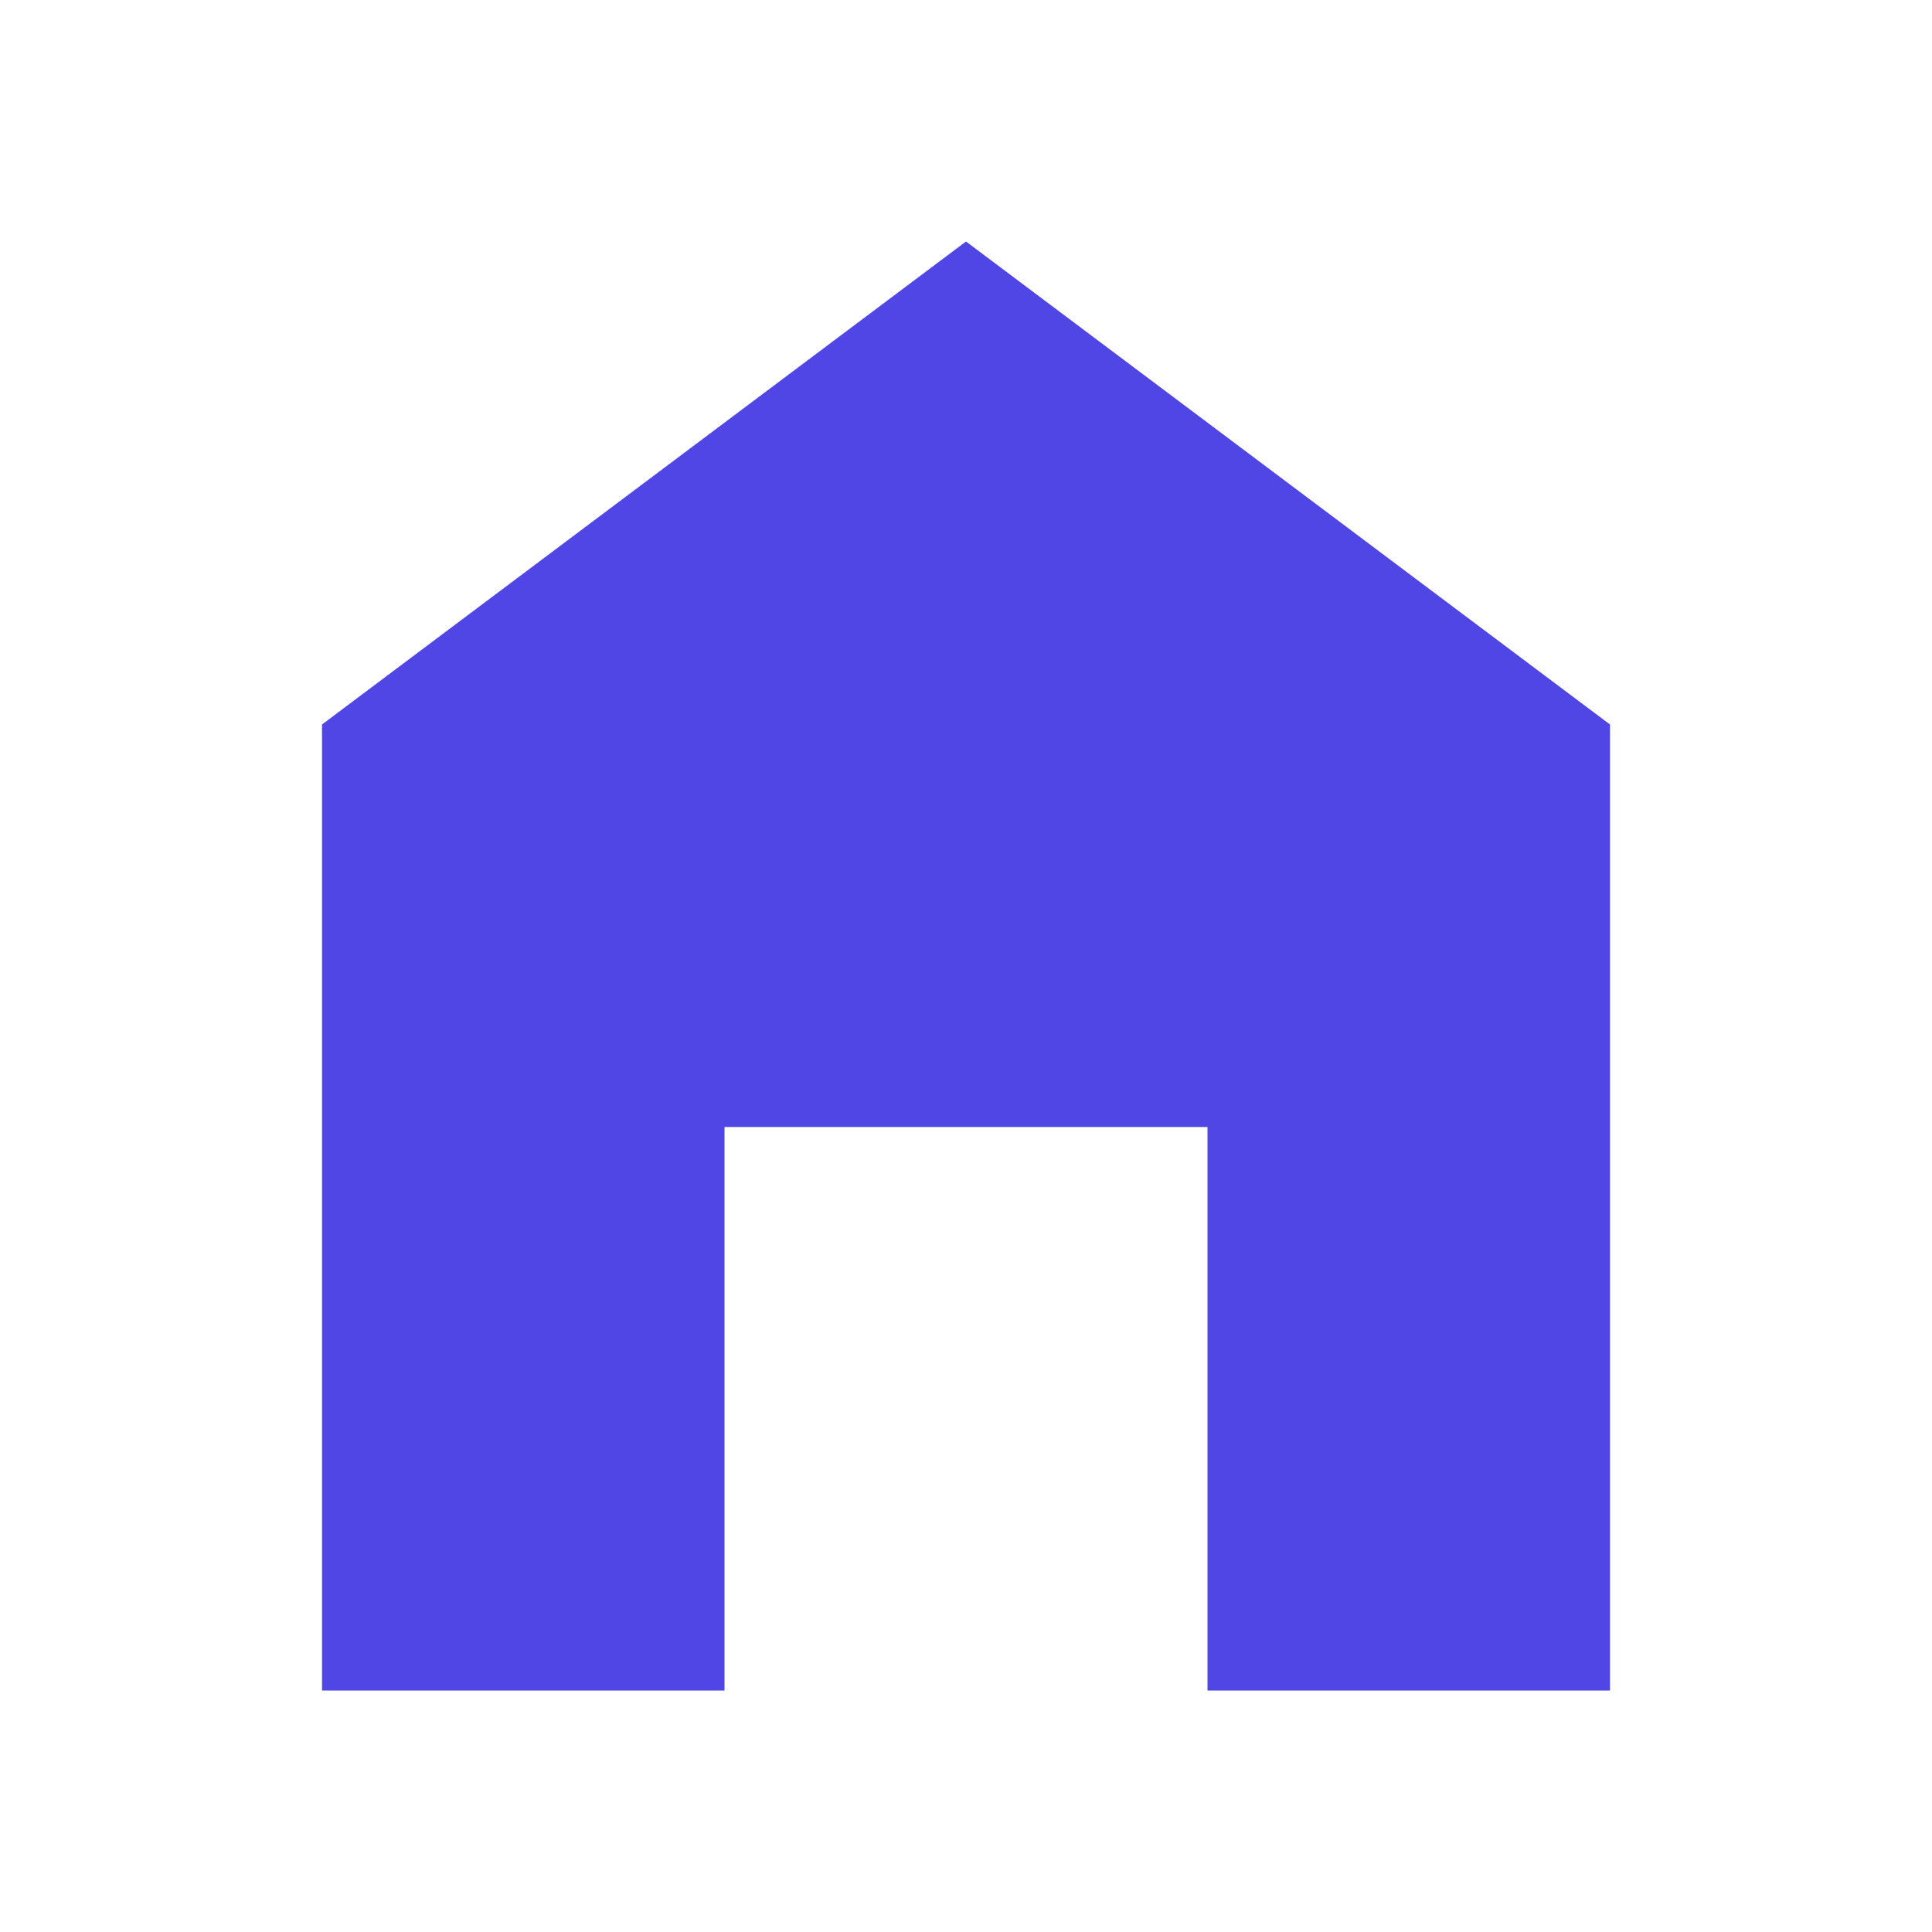
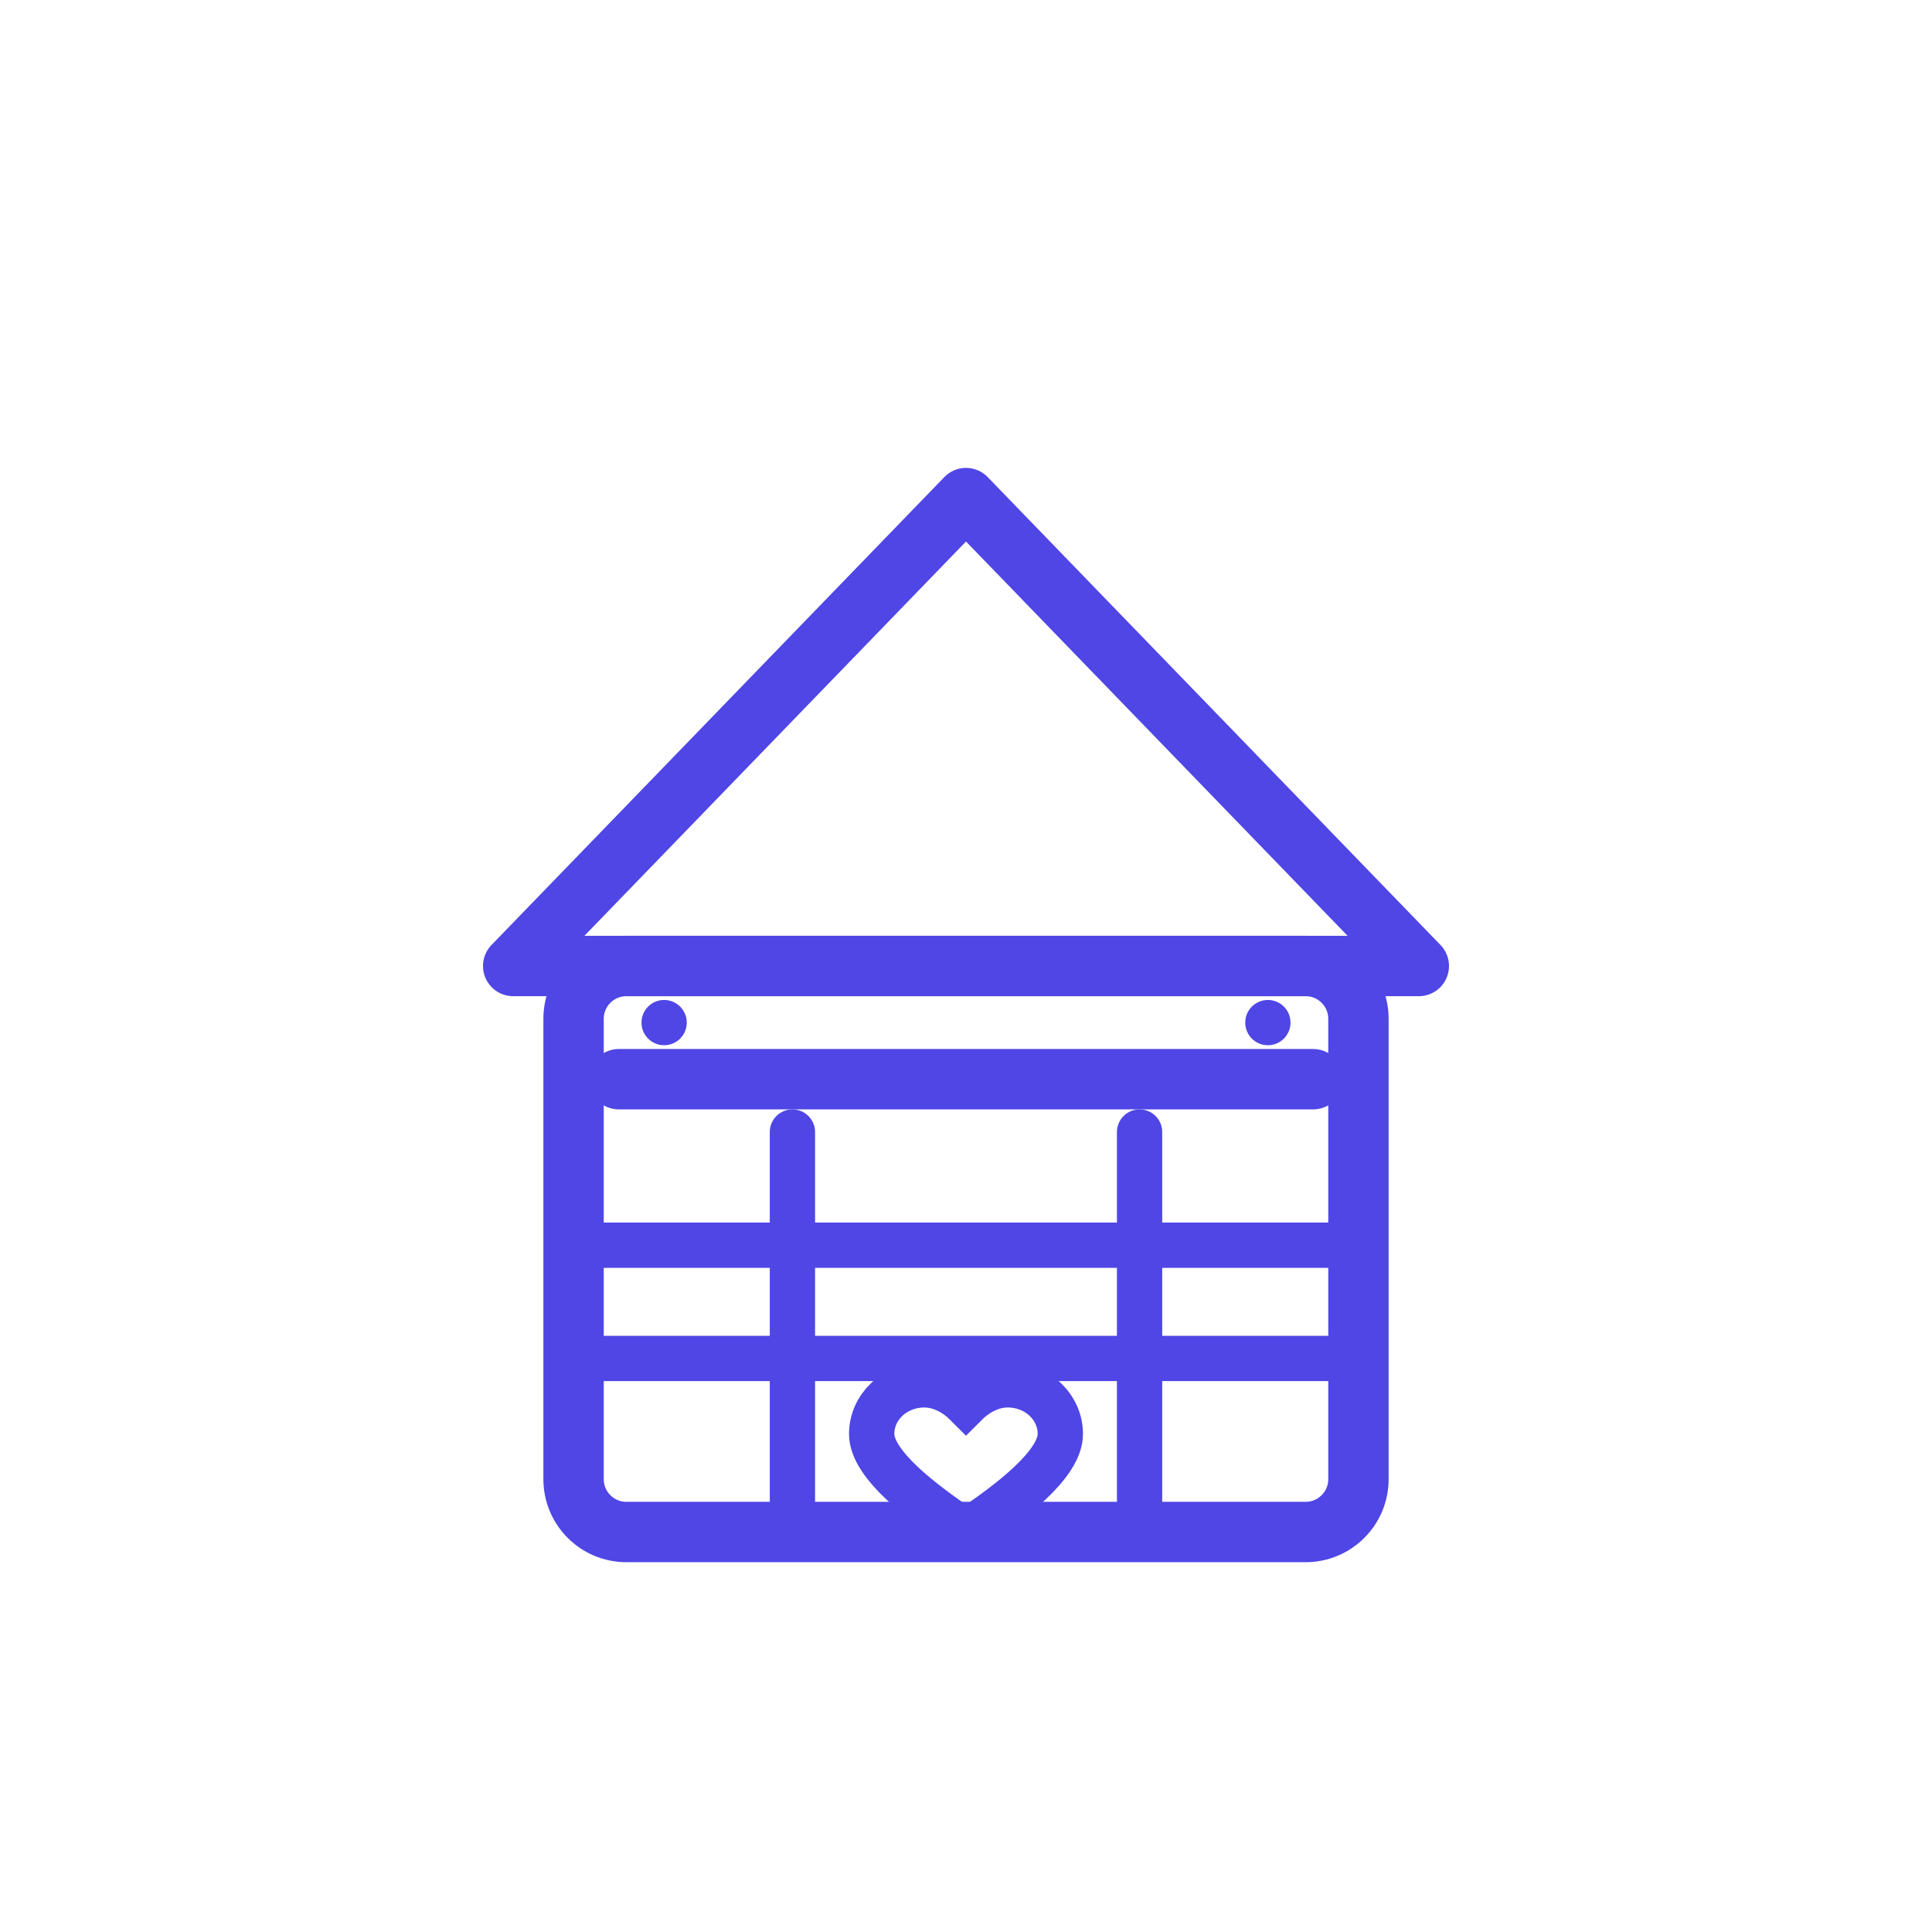
- <svg xmlns="http://www.w3.org/2000/svg" viewBox="0 0 24 24" fill="#4F46E5">
-   <path d="M12 3L4 9v12h5v-7h6v7h5V9z" />
+ <svg xmlns="http://www.w3.org/2000/svg" viewBox="0 0 512 512">
+   <path d="M256 132 L136 256 H376 L256 132 Z" fill="none" stroke="#4F46E5" stroke-width="16" stroke-linejoin="round" />
+   <rect x="152" y="256" width="208" height="150" rx="14" fill="none" stroke="#4F46E5" stroke-width="16" />
+   <path d="M164 286 H348" stroke="#4F46E5" stroke-width="16" stroke-linecap="round" />
+   <circle cx="176" cy="271" r="6" fill="#4F46E5" />
+   <circle cx="336" cy="271" r="6" fill="#4F46E5" />
+   <path d="M210 300 V406 M302 300 V406" stroke="#4F46E5" stroke-width="12" stroke-linecap="round" />
+   <path d="M158 330 H354 M158 360 H354" stroke="#4F46E5" stroke-width="12" stroke-linecap="round" />
+   <path d="M256 372c-3-3-7-5-11-5-8 0-14 6-14 13 0 8 13 18 25 26 12-8 25-18 25-26 0-7-6-13-14-13-4 0-8 2-11 5z" fill="none" stroke="#4F46E5" stroke-width="12" />
</svg>
